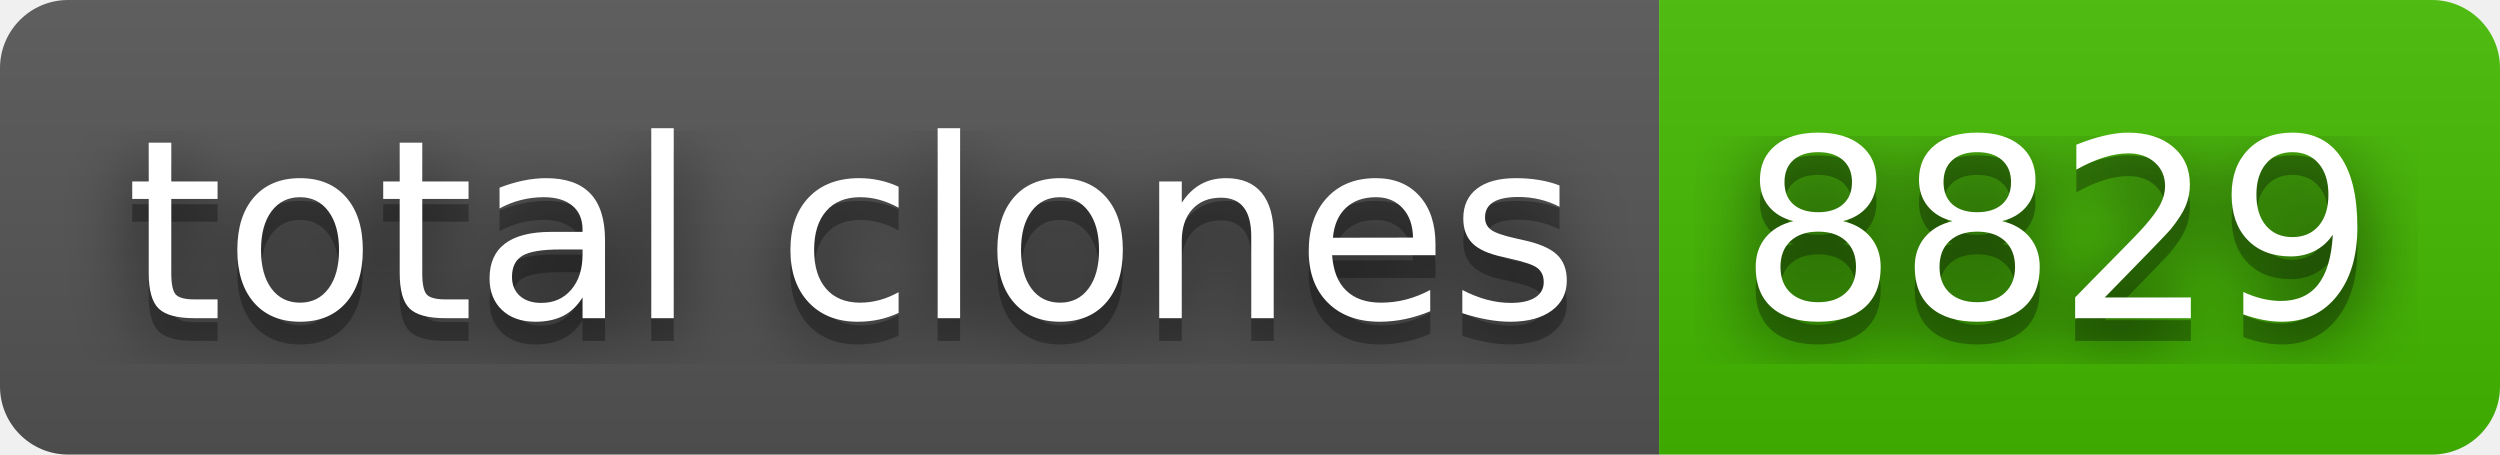
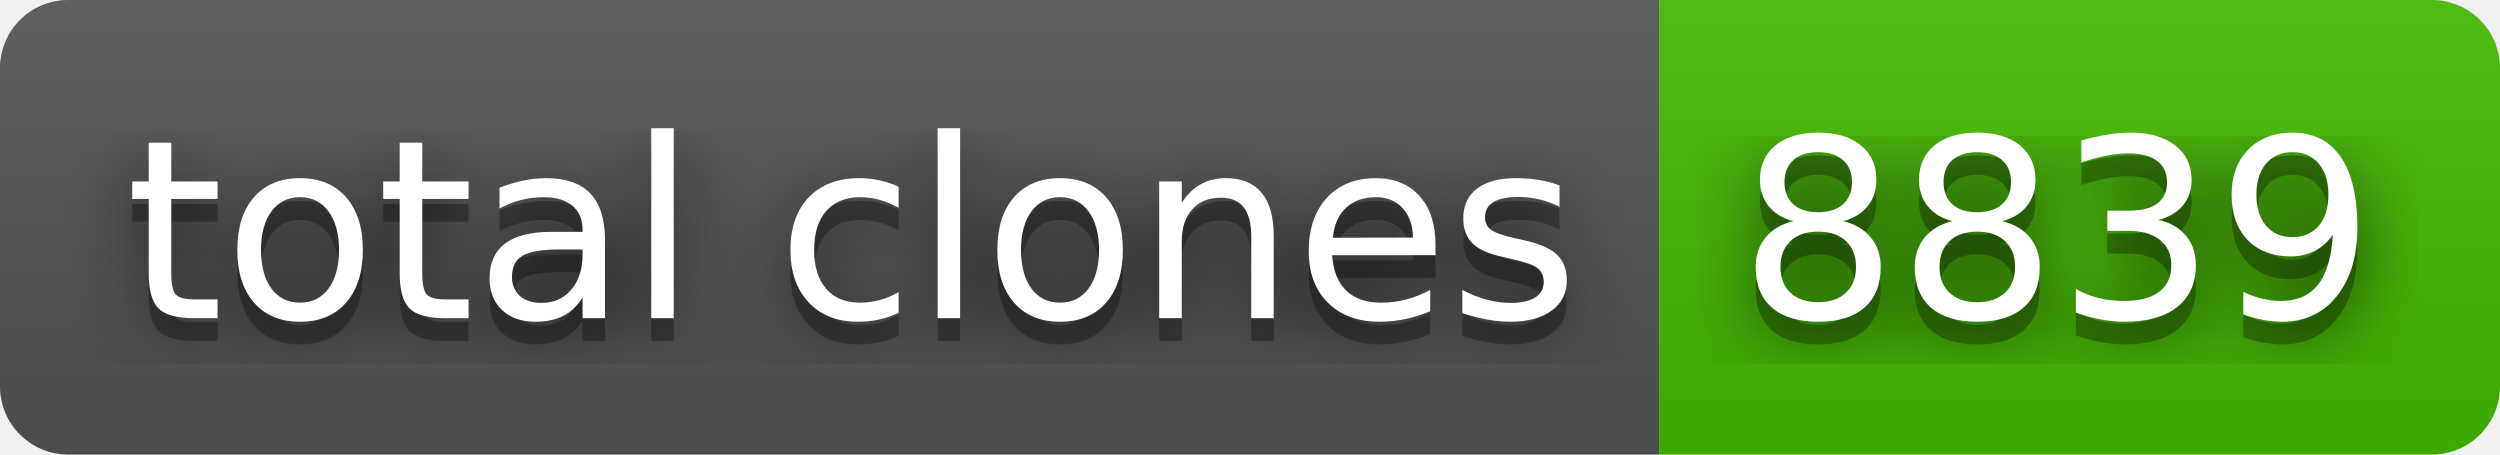
- <svg xmlns="http://www.w3.org/2000/svg" width="110" height="20" role="img" aria-label="total clones: 8829">
+ <svg xmlns="http://www.w3.org/2000/svg" width="110" height="20" role="img" aria-label="total clones: 8839">
  <filter id="blur">
    <feGaussianBlur stdDeviation="16" />
  </filter>
  <linearGradient id="s" x2="0" y2="100%">
    <stop offset="0" stop-color="#bbb" stop-opacity=".1" />
    <stop offset="1" stop-opacity=".1" />
  </linearGradient>
  <clipPath id="r">
    <rect width="110" height="20" rx="3" />
  </clipPath>
  <g clip-path="url(#r)">
    <rect width="73" height="20" fill="#555" />
    <rect x="73" width="37" height="20" fill="#4b0" />
    <rect width="110" height="20" fill="url(#s)" />
  </g>
  <g fill="#fff" text-anchor="middle" font-family="Verdana,Geneva,DejaVu Sans,sans-serif" text-rendering="geometricPrecision" font-size="110">
    <g transform="scale(.1)">
      <g aria-hidden="true" fill="#010101">
        <text x="375" y="150" fill-opacity=".8" filter="url(#blur)" textLength="630">total clones</text>
        <text x="375" y="150" fill-opacity=".3" textLength="630">total clones</text>
      </g>
      <text x="375" y="140" textLength="630">total clones</text>
    </g>
    <g transform="scale(.1)">
      <g aria-hidden="true" fill="#010101">
-         <text x="905" y="150" fill-opacity=".8" filter="url(#blur)" textLength="270">8829</text>
-         <text x="905" y="150" fill-opacity=".3" textLength="270">8829</text>
+         <text x="905" y="150" fill-opacity=".8" filter="url(#blur)" textLength="270">8839</text>
+         <text x="905" y="150" fill-opacity=".3" textLength="270">8839</text>
      </g>
-       <text x="905" y="140" textLength="270">8829</text>
+       <text x="905" y="140" textLength="270">8839</text>
    </g>
  </g>
</svg>
